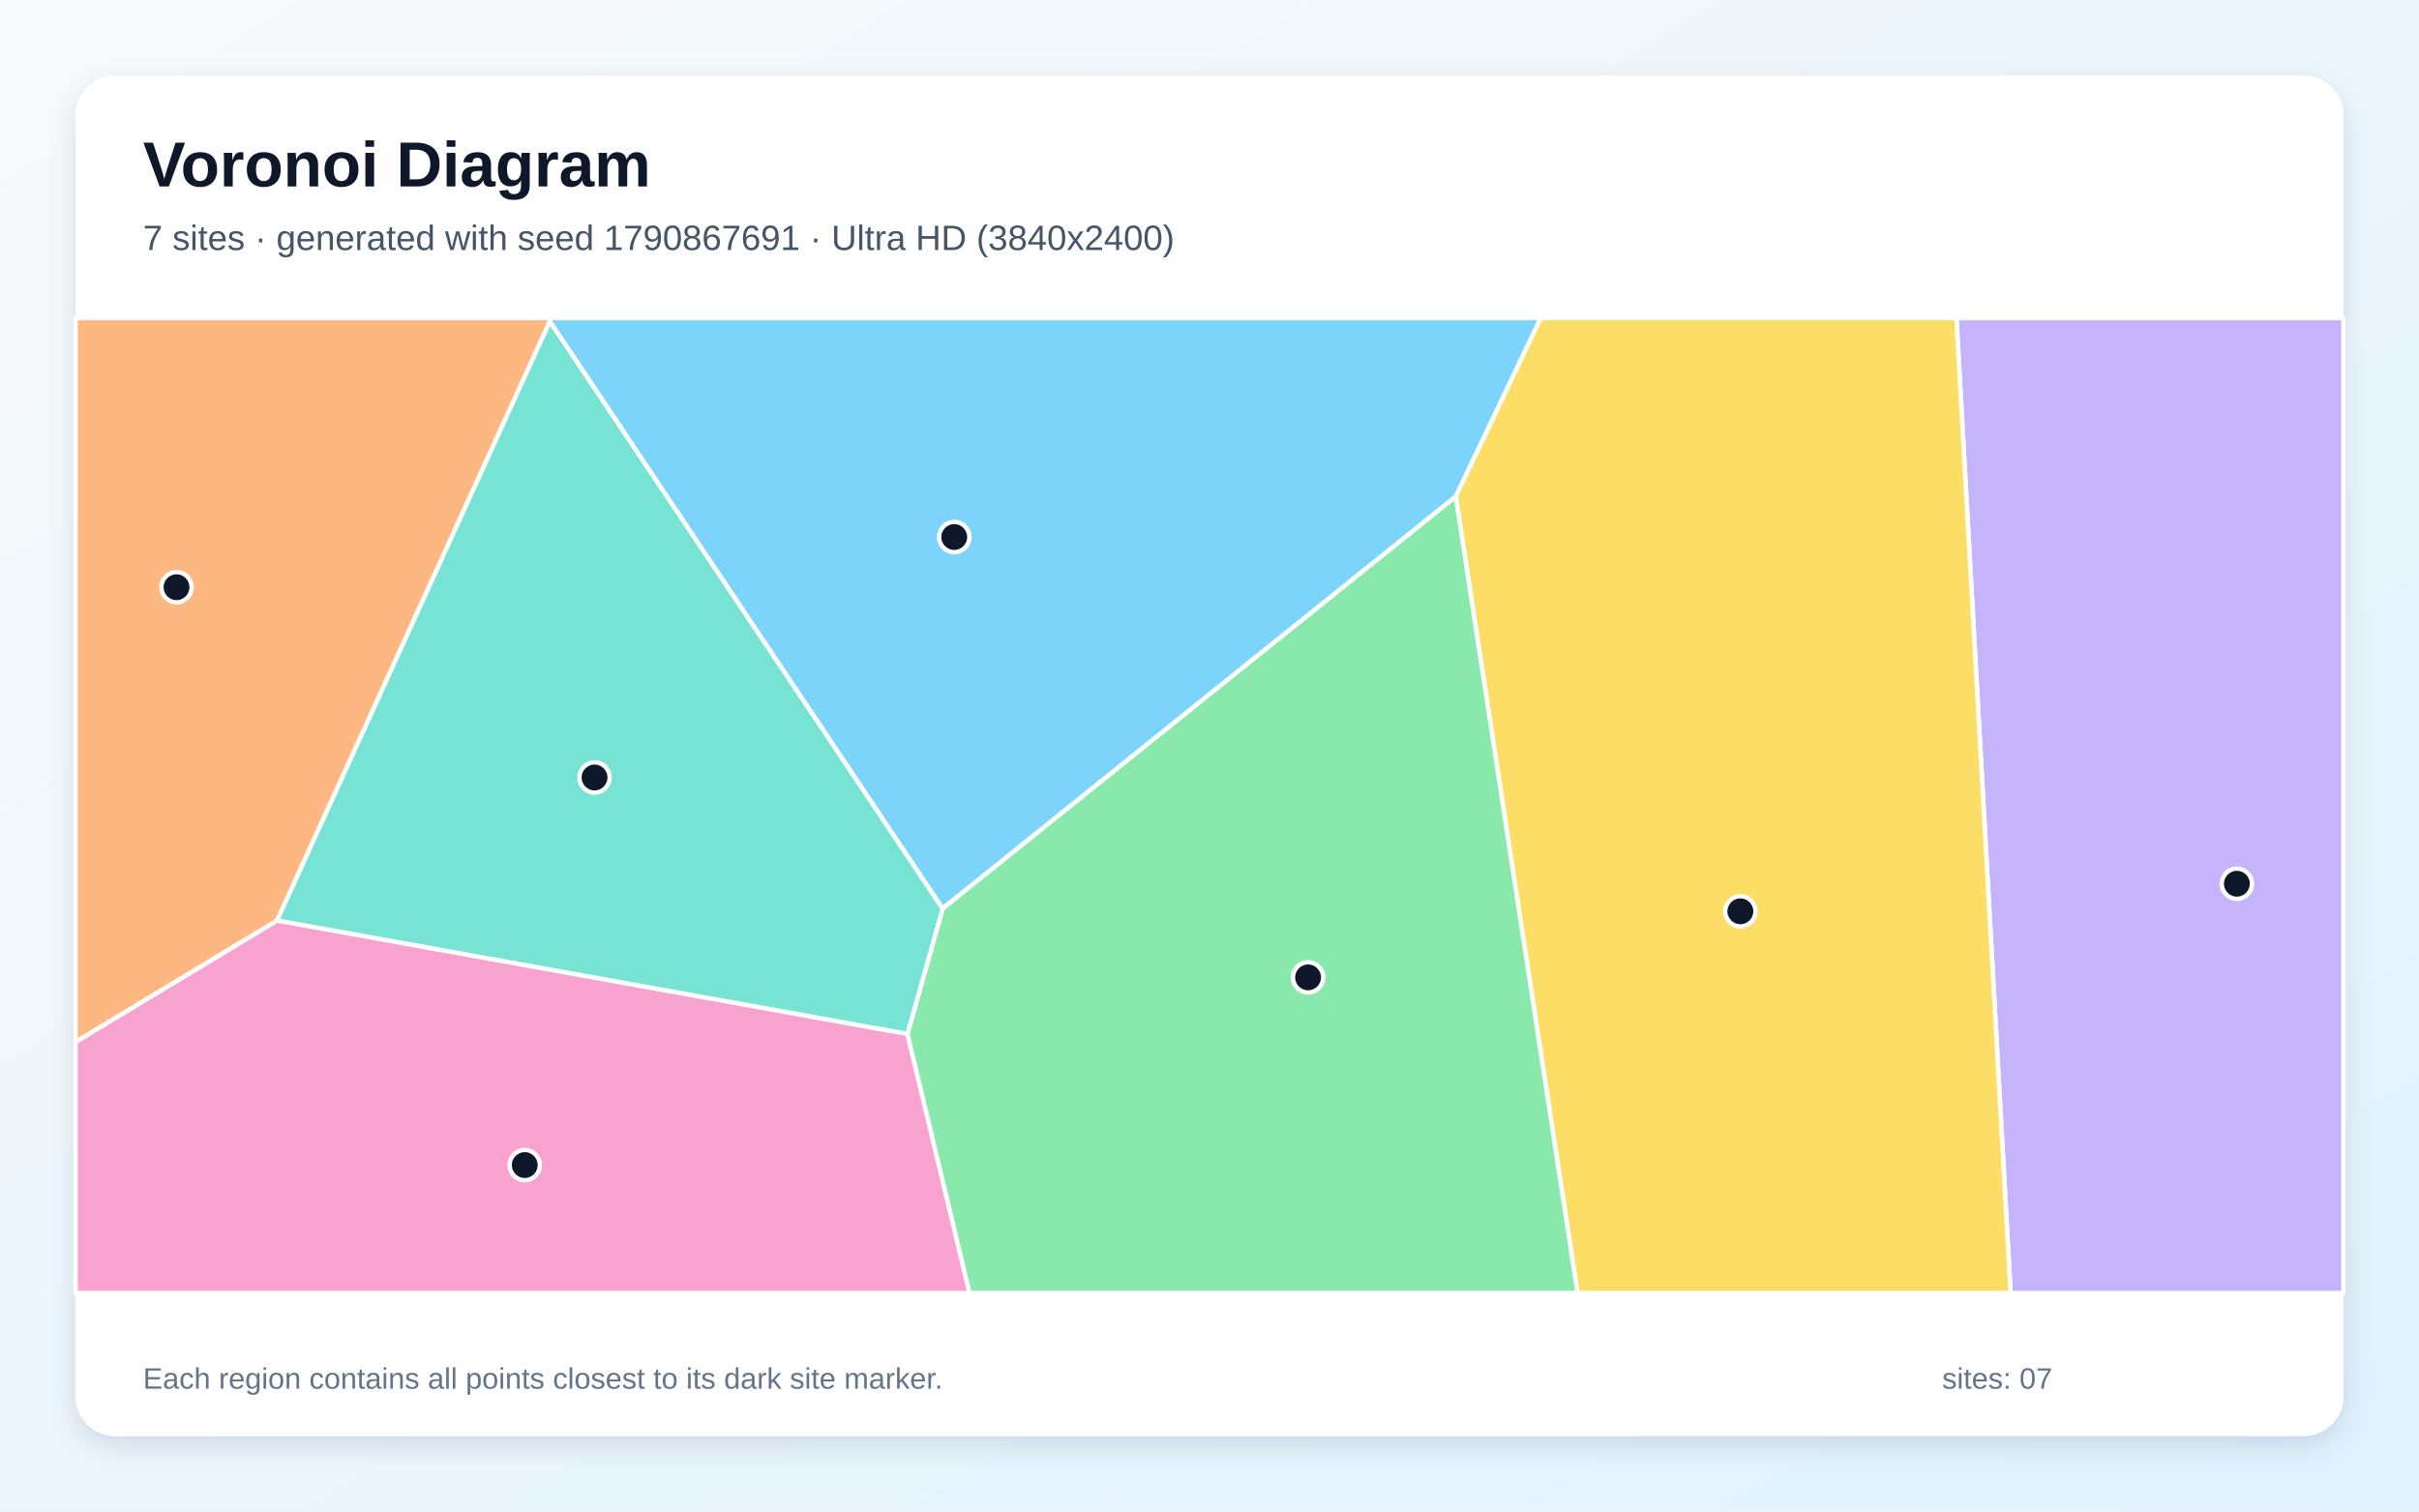
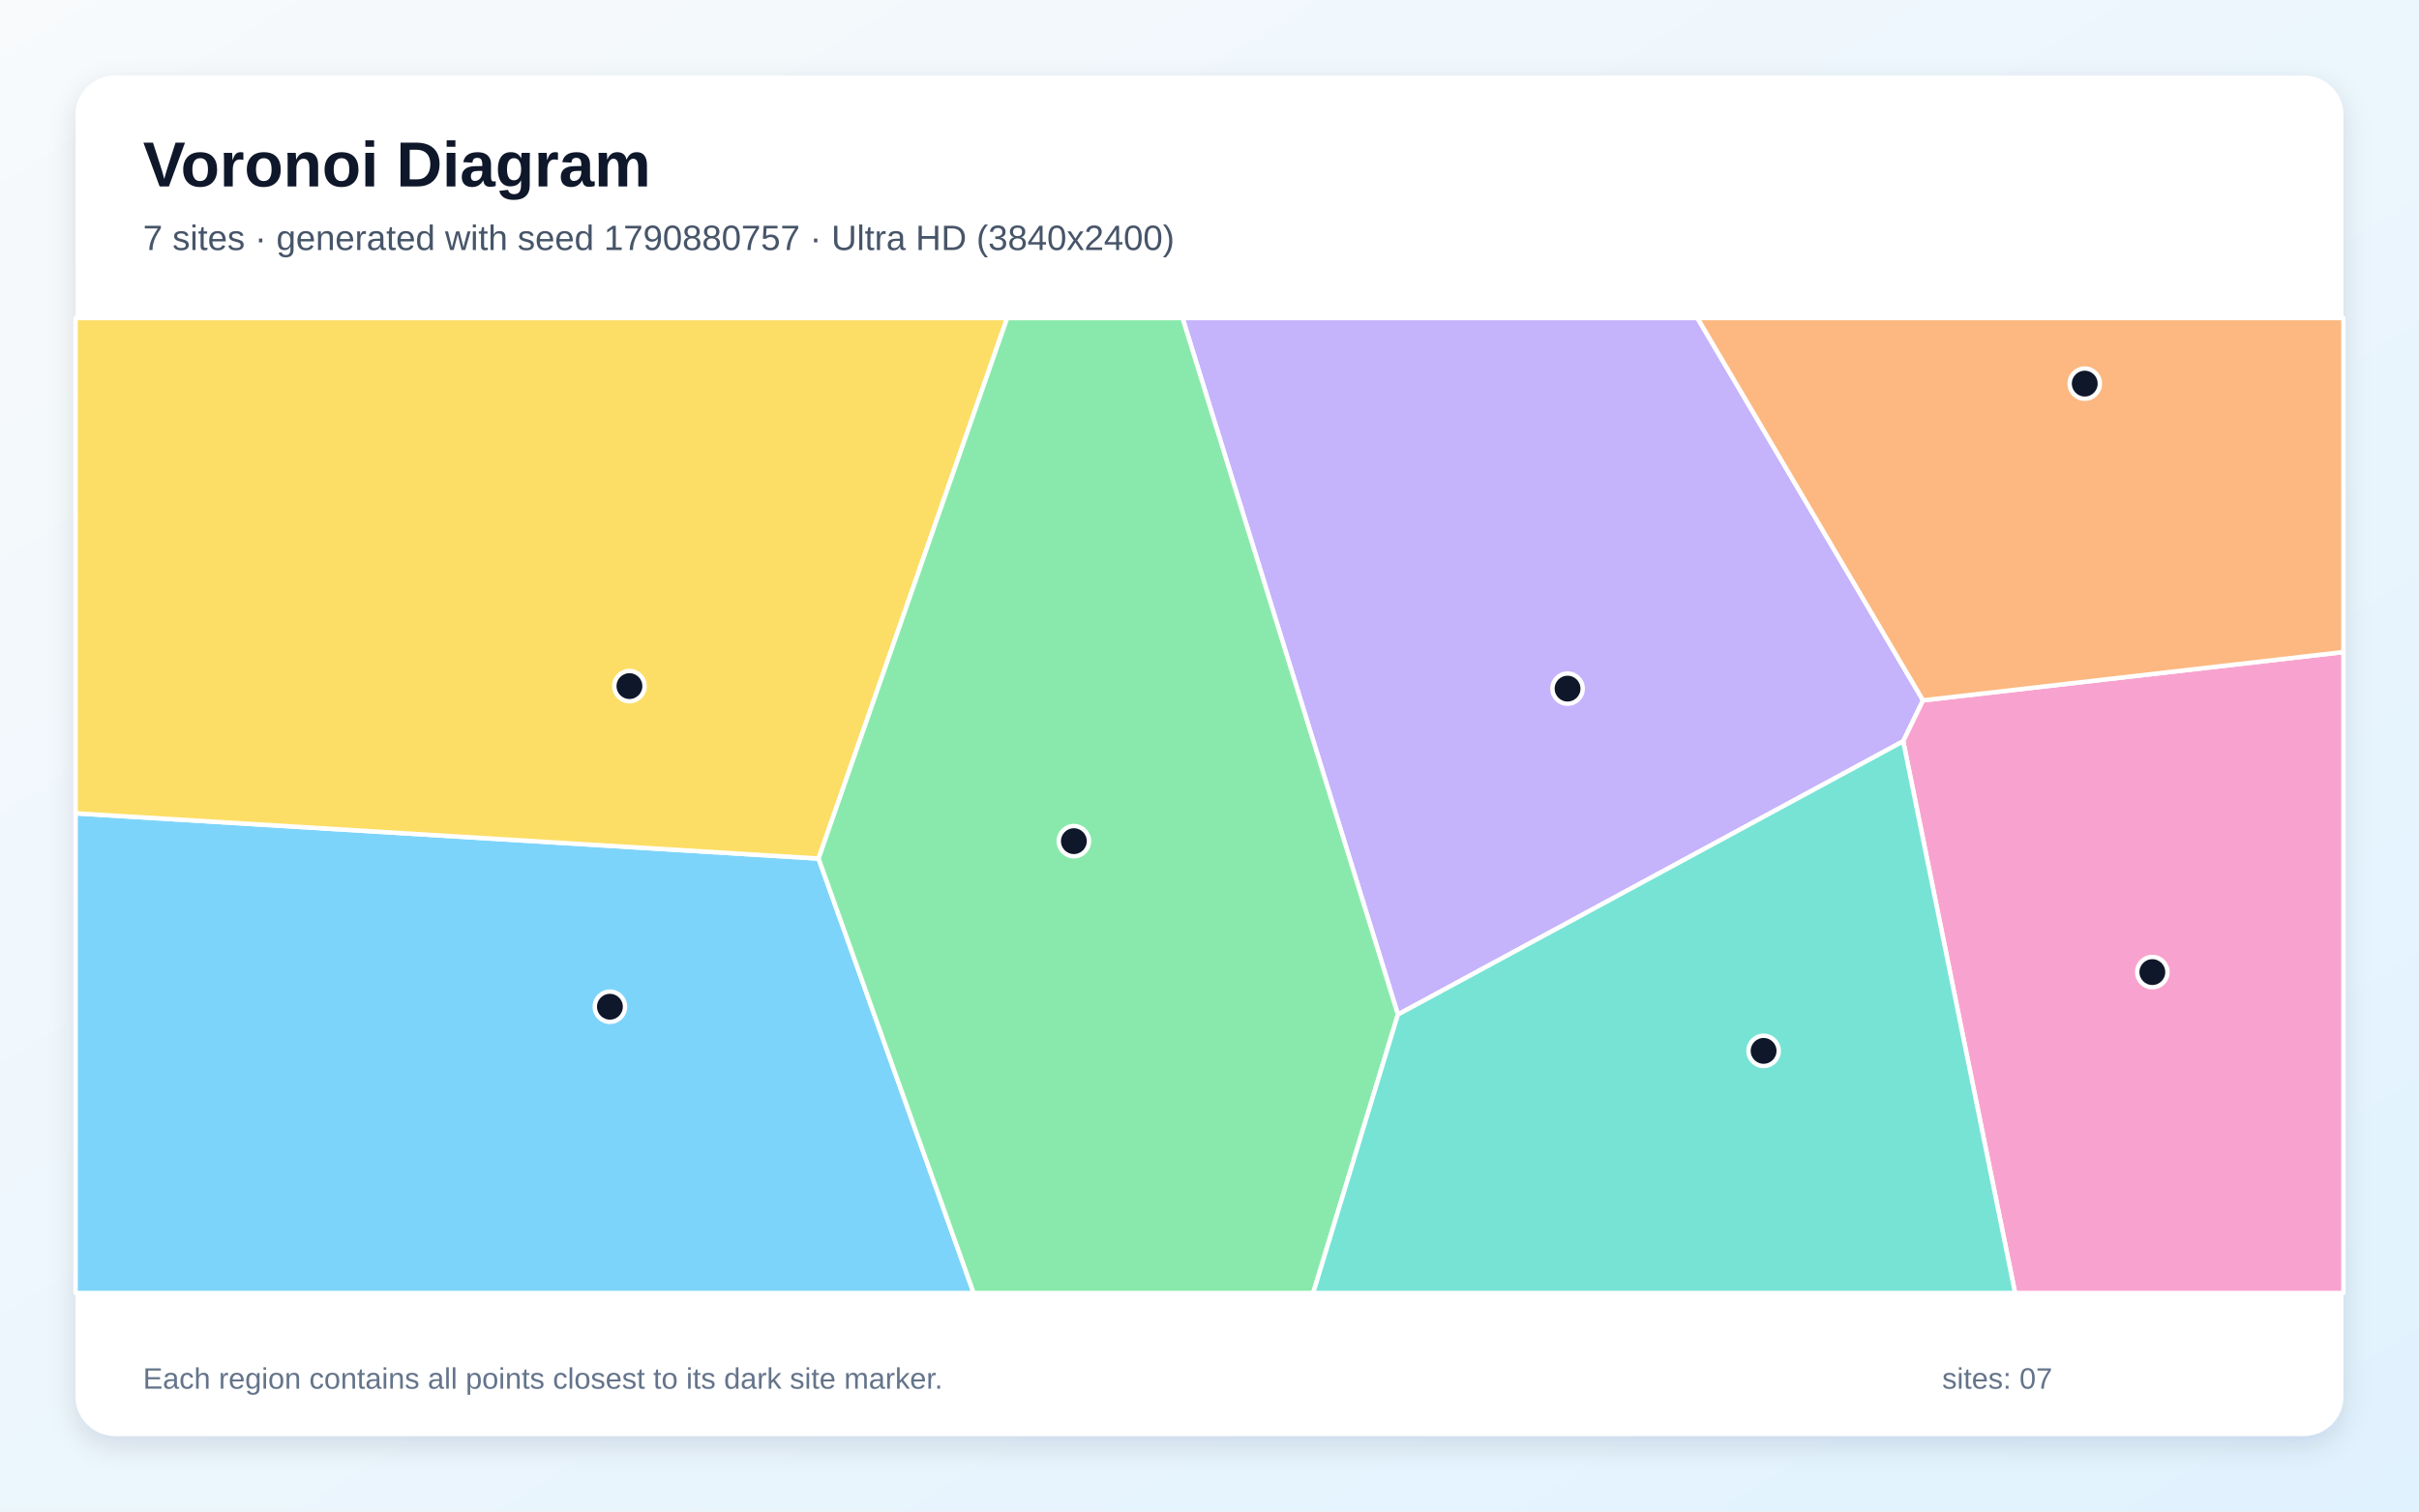
<svg xmlns="http://www.w3.org/2000/svg" width="3840" height="2400" viewBox="0 0 3840 2400" role="img" aria-labelledby="title description">
  <defs>
    <linearGradient id="background" x1="0" y1="0" x2="1" y2="1">
      <stop stop-color="#F8FAFC" />
      <stop offset="1" stop-color="#E0F2FE" />
    </linearGradient>
    <filter id="shadow" x="-5%" y="-5%" width="110%" height="110%">
      <feDropShadow dx="0" dy="15" stdDeviation="22" flood-color="#0F172A" flood-opacity=".12" />
    </filter>
  </defs>
  <rect width="3840" height="2400" fill="url(#background)" />
  <rect x="120" y="120" width="3600" height="2160" rx="63" fill="#FFFFFF" filter="url(#shadow)" />
  <g font-family="Arial, sans-serif">
    <text x="227" y="296" font-size="101" font-weight="700" fill="#0F172A">Voronoi Diagram</text>
-     <text x="227" y="397" font-size="56" fill="#475569">7 sites · generated with seed 1790867691 · Ultra HD (3840x2400)</text>
+     <text x="227" y="397" font-size="56" fill="#475569">7 sites · generated with seed 1790880757 · Ultra HD (3840x2400)</text>
  </g>
  <g stroke="#FFFFFF" stroke-width="7" stroke-linejoin="round">
-     <polygon points="2310.9,788.5 1496.3,1442.8 872.8,510.5 872.5,505.0 2445.9,505.0" fill="#38BDF8" fill-opacity="0.65" />
-     <polygon points="3105.7,505.0 3720.0,505.0 3720.0,2053.0 3191.7,2053.0" fill="#A78BFA" fill-opacity="0.65" />
-     <polygon points="120.0,1654.3 439.9,1461.5 1440.5,1641.6 1539.1,2053.0 120.0,2053.0" fill="#F472B6" fill-opacity="0.65" />
-     <polygon points="439.9,1461.5 120.0,1654.3 120.0,505.0 872.5,505.0 872.8,510.5" fill="#FB923C" fill-opacity="0.65" />
-     <polygon points="2310.9,788.5 2445.9,505.0 3105.7,505.0 3191.7,2053.0 2504.2,2053.0" fill="#FACC15" fill-opacity="0.65" />
-     <polygon points="1440.5,1641.6 1496.3,1442.8 2310.9,788.5 2504.2,2053.0 1539.1,2053.0" fill="#4ADE80" fill-opacity="0.65" />
-     <polygon points="1440.5,1641.6 439.9,1461.5 872.8,510.5 1496.3,1442.8" fill="#2DD4BF" fill-opacity="0.65" />
+     <polygon points="120.0,1291.4 1299.4,1363.2 1545.6,2053.0 120.0,2053.0" fill="#38BDF8" fill-opacity="0.65" />
+     <polygon points="2219.1,1610.9 1877.2,505.0 2694.6,505.0 3052.7,1112.0 3021.2,1177.0" fill="#A78BFA" fill-opacity="0.65" />
+     <polygon points="3021.2,1177.0 3052.7,1112.0 3720.0,1035.3 3720.0,2053.0 3198.8,2053.0" fill="#F472B6" fill-opacity="0.65" />
+     <polygon points="3052.7,1112.0 2694.6,505.0 3720.0,505.0 3720.0,1035.3" fill="#FB923C" fill-opacity="0.65" />
+     <polygon points="1299.4,1363.2 120.0,1291.4 120.0,505.0 1598.8,505.0" fill="#FACC15" fill-opacity="0.65" />
+     <polygon points="1299.4,1363.2 1598.8,505.0 1877.2,505.0 2219.1,1610.9 2084.6,2053.0 1545.6,2053.0" fill="#4ADE80" fill-opacity="0.65" />
+     <polygon points="2219.1,1610.9 3021.2,1177.0 3198.8,2053.0 2084.6,2053.0" fill="#2DD4BF" fill-opacity="0.65" />
  </g>
  <g>
-     <circle cx="1514.8" cy="852.7" r="24" fill="#0F172A" stroke="#FFFFFF" stroke-width="7" />
-     <circle cx="3550.9" cy="1403.2" r="24" fill="#0F172A" stroke="#FFFFFF" stroke-width="7" />
-     <circle cx="833.0" cy="1849.9" r="24" fill="#0F172A" stroke="#FFFFFF" stroke-width="7" />
-     <circle cx="280.2" cy="932.4" r="24" fill="#0F172A" stroke="#FFFFFF" stroke-width="7" />
-     <circle cx="2762.7" cy="1447.0" r="24" fill="#0F172A" stroke="#FFFFFF" stroke-width="7" />
-     <circle cx="2076.5" cy="1551.9" r="24" fill="#0F172A" stroke="#FFFFFF" stroke-width="7" />
-     <circle cx="943.8" cy="1234.5" r="24" fill="#0F172A" stroke="#FFFFFF" stroke-width="7" />
+     <circle cx="968.2" cy="1598.5" r="24" fill="#0F172A" stroke="#FFFFFF" stroke-width="7" />
+     <circle cx="2488.4" cy="1093.4" r="24" fill="#0F172A" stroke="#FFFFFF" stroke-width="7" />
+     <circle cx="3416.7" cy="1543.5" r="24" fill="#0F172A" stroke="#FFFFFF" stroke-width="7" />
+     <circle cx="3309.4" cy="609.1" r="24" fill="#0F172A" stroke="#FFFFFF" stroke-width="7" />
+     <circle cx="999.2" cy="1089.4" r="24" fill="#0F172A" stroke="#FFFFFF" stroke-width="7" />
+     <circle cx="1704.7" cy="1335.6" r="24" fill="#0F172A" stroke="#FFFFFF" stroke-width="7" />
+     <circle cx="2799.6" cy="1668.6" r="24" fill="#0F172A" stroke="#FFFFFF" stroke-width="7" />
  </g>
  <g font-family="Arial, sans-serif" font-size="47" fill="#64748B">
    <text x="227" y="2205">Each region contains all points closest to its dark site marker.</text>
    <text x="3083" y="2205">sites: 07</text>
  </g>
</svg>
